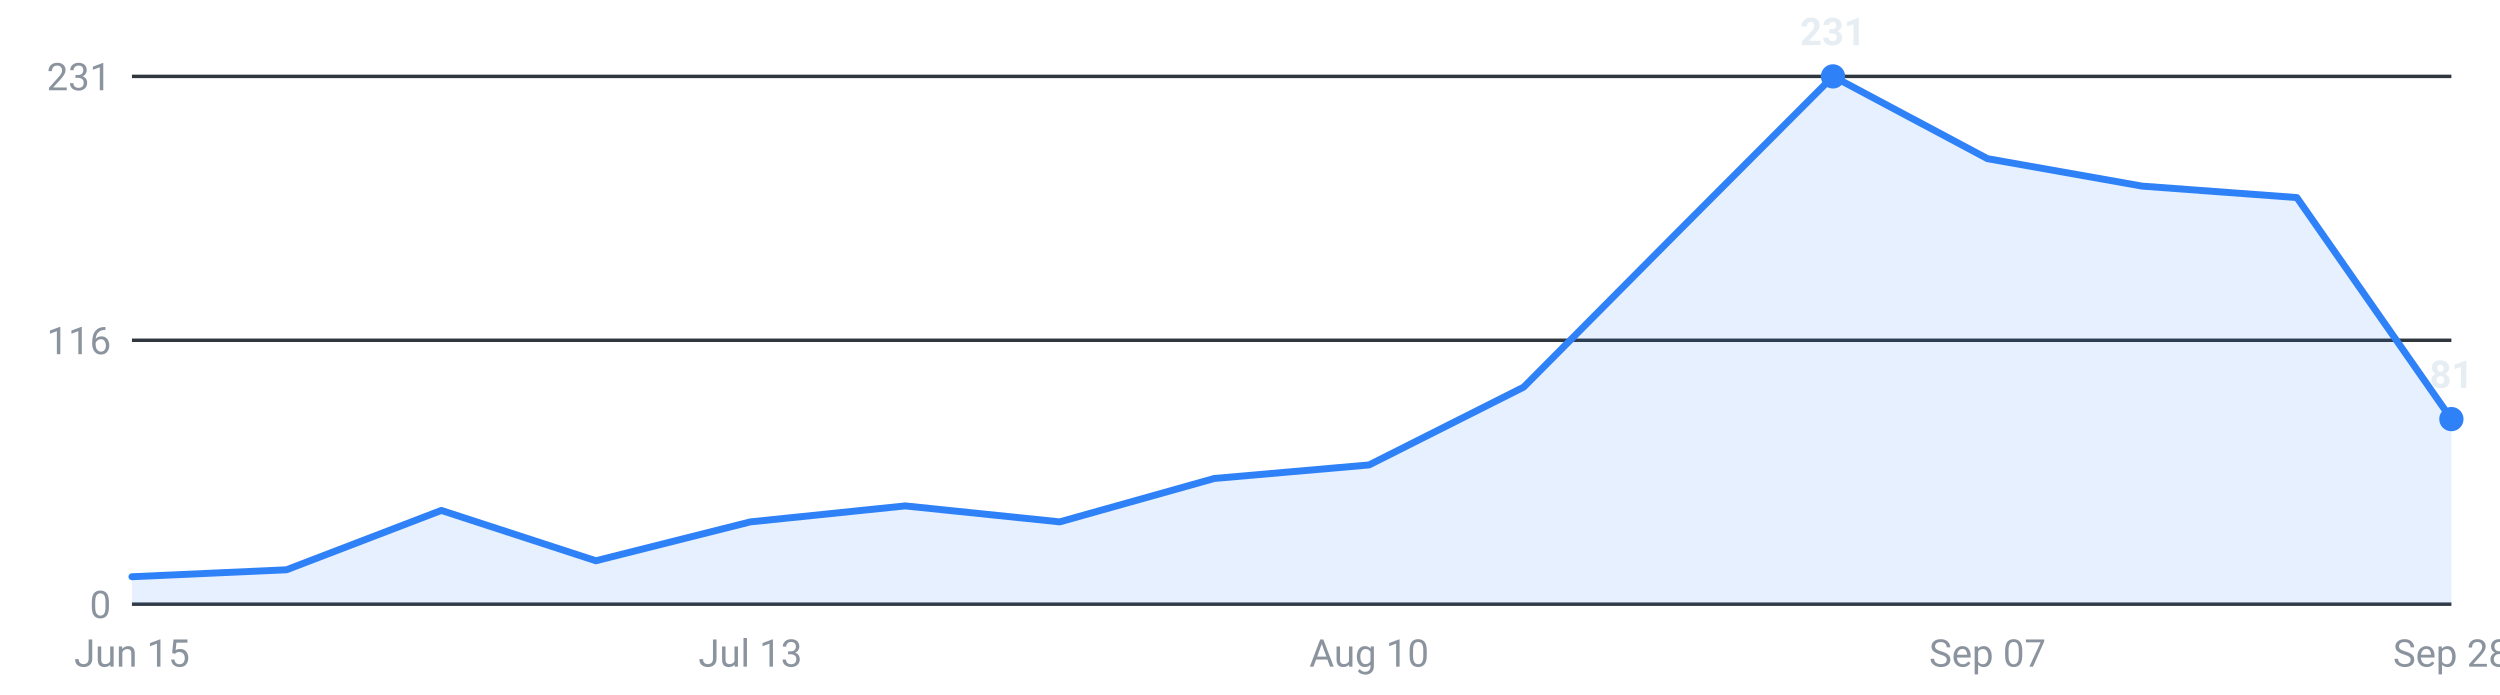
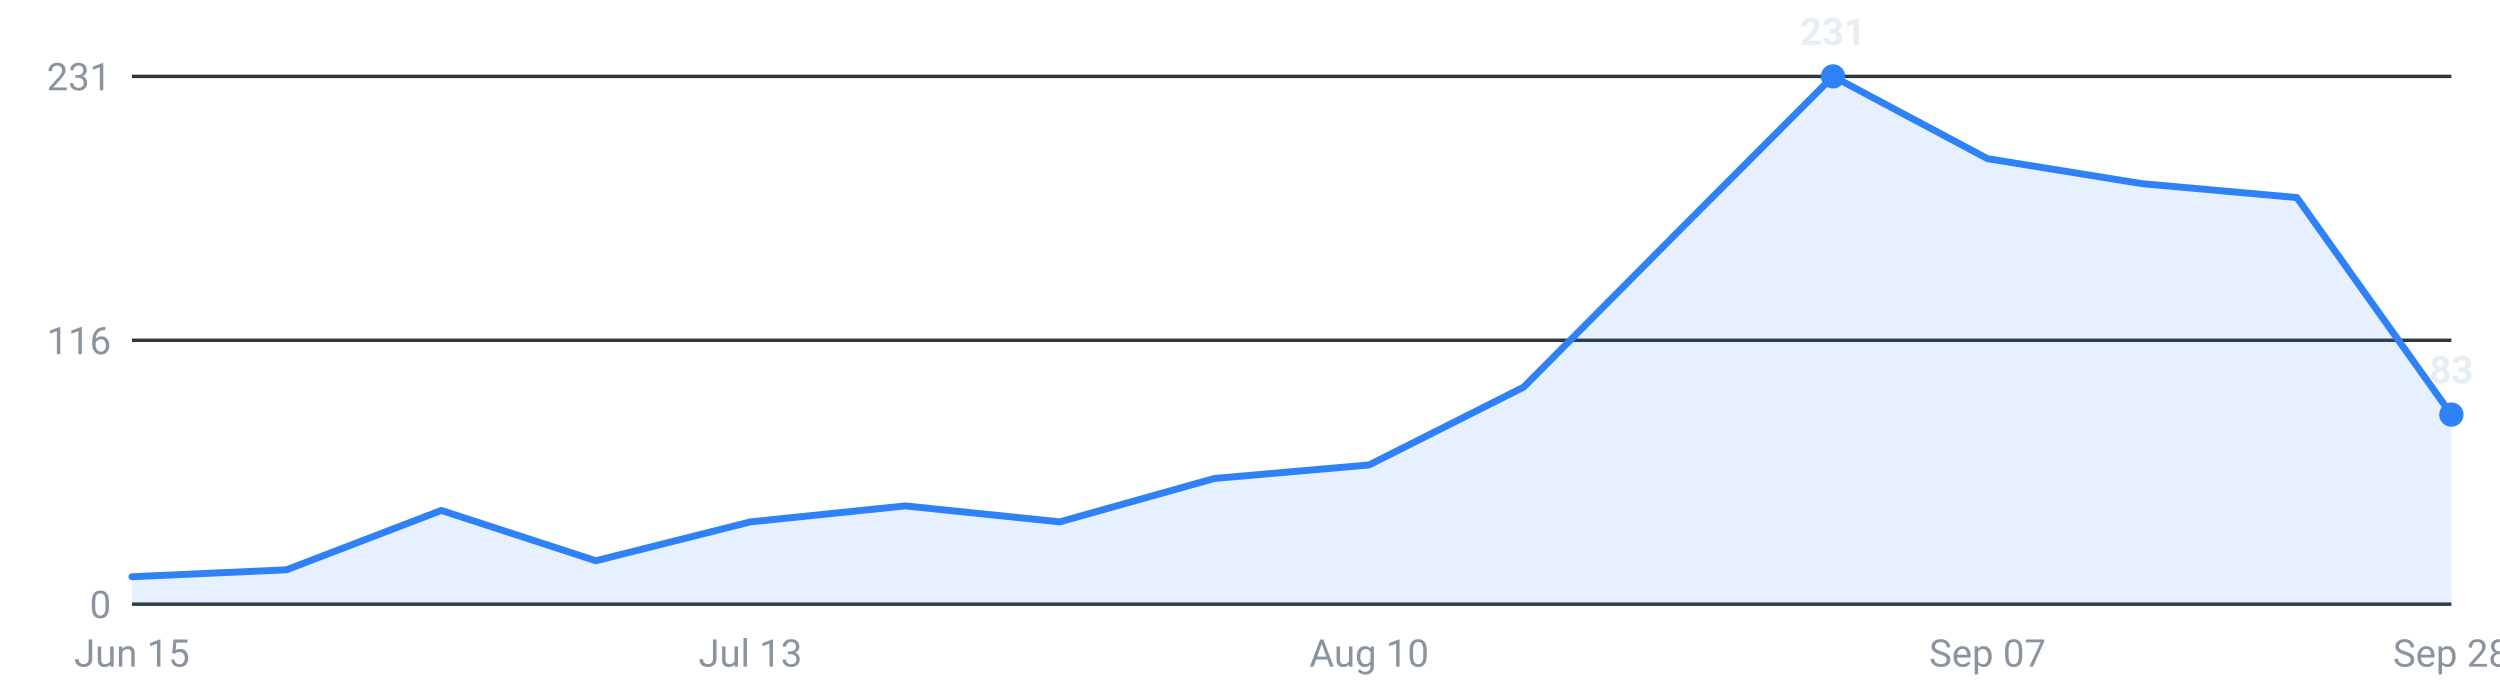
<svg xmlns="http://www.w3.org/2000/svg" viewBox="0 0 720 200" width="720" height="200" role="img" aria-label="Internships posted per week, last 16 weeks">
  <g font-family="-apple-system,Segoe UI,Roboto,sans-serif" font-size="11">
    <line x1="38" y1="174.0" x2="706" y2="174.0" stroke="#30363d" stroke-width="1" />
    <text x="32" y="178.0" text-anchor="end" fill="#8b949e">0</text>
    <line x1="38" y1="98.0" x2="706" y2="98.0" stroke="#30363d" stroke-width="1" />
    <text x="32" y="102.0" text-anchor="end" fill="#8b949e">116</text>
    <line x1="38" y1="22.0" x2="706" y2="22.0" stroke="#30363d" stroke-width="1" />
    <text x="32" y="26.0" text-anchor="end" fill="#8b949e">231</text>
-     <path d="M38.0,174 L38.0,166.1 L82.5,164.1 L127.1,147.0 L171.6,161.5 L216.1,150.3 L260.7,145.7 L305.2,150.3 L349.7,137.8 L394.3,133.9 L438.8,111.5 L483.3,66.7 L527.9,22.0 L572.4,45.7 L616.9,53.6 L661.5,56.9 L706.0,120.7 L706.0,174 Z" fill="#2f81f7" fill-opacity="0.12" />
-     <polyline points="38.0,166.1 82.5,164.1 127.1,147.0 171.6,161.5 216.1,150.3 260.7,145.7 305.2,150.3 349.7,137.8 394.3,133.9 438.8,111.5 483.3,66.7 527.9,22.0 572.4,45.7 616.9,53.6 661.5,56.9 706.0,120.7" fill="none" stroke="#2f81f7" stroke-width="2" stroke-linejoin="round" stroke-linecap="round" />
+     <path d="M38.0,174 L38.0,166.1 L82.5,164.1 L127.1,147.0 L171.6,161.5 L216.1,150.3 L260.7,145.7 L305.2,150.3 L349.7,137.8 L394.3,133.9 L438.8,111.5 L483.3,66.7 L527.9,22.0 L572.4,45.7 L616.9,52.9 L661.5,56.9 L706.0,119.4 L706.0,174 Z" fill="#2f81f7" fill-opacity="0.12" />
+     <polyline points="38.0,166.1 82.5,164.1 127.1,147.0 171.6,161.5 216.1,150.3 260.7,145.7 305.2,150.3 349.7,137.8 394.3,133.9 438.8,111.5 483.3,66.7 527.9,22.0 572.4,45.7 616.9,52.9 661.5,56.9 706.0,119.4" fill="none" stroke="#2f81f7" stroke-width="2" stroke-linejoin="round" stroke-linecap="round" />
    <circle cx="527.9" cy="22.0" r="3.5" fill="#2f81f7" />
    <text x="527.9" y="13.0" text-anchor="middle" fill="#e6edf3" font-weight="600">231</text>
-     <circle cx="706.0" cy="120.7" r="3.5" fill="#2f81f7" />
-     <text x="706.0" y="111.7" text-anchor="middle" fill="#e6edf3" font-weight="600">81</text>
+     <circle cx="706.0" cy="119.4" r="3.5" fill="#2f81f7" />
+     <text x="706.0" y="110.4" text-anchor="middle" fill="#e6edf3" font-weight="600">83</text>
    <text x="38.0" y="192" text-anchor="middle" fill="#8b949e">Jun 15</text>
    <text x="216.1" y="192" text-anchor="middle" fill="#8b949e">Jul 13</text>
    <text x="394.3" y="192" text-anchor="middle" fill="#8b949e">Aug 10</text>
    <text x="572.4" y="192" text-anchor="middle" fill="#8b949e">Sep 07</text>
    <text x="706.0" y="192" text-anchor="middle" fill="#8b949e">Sep 28</text>
  </g>
</svg>
